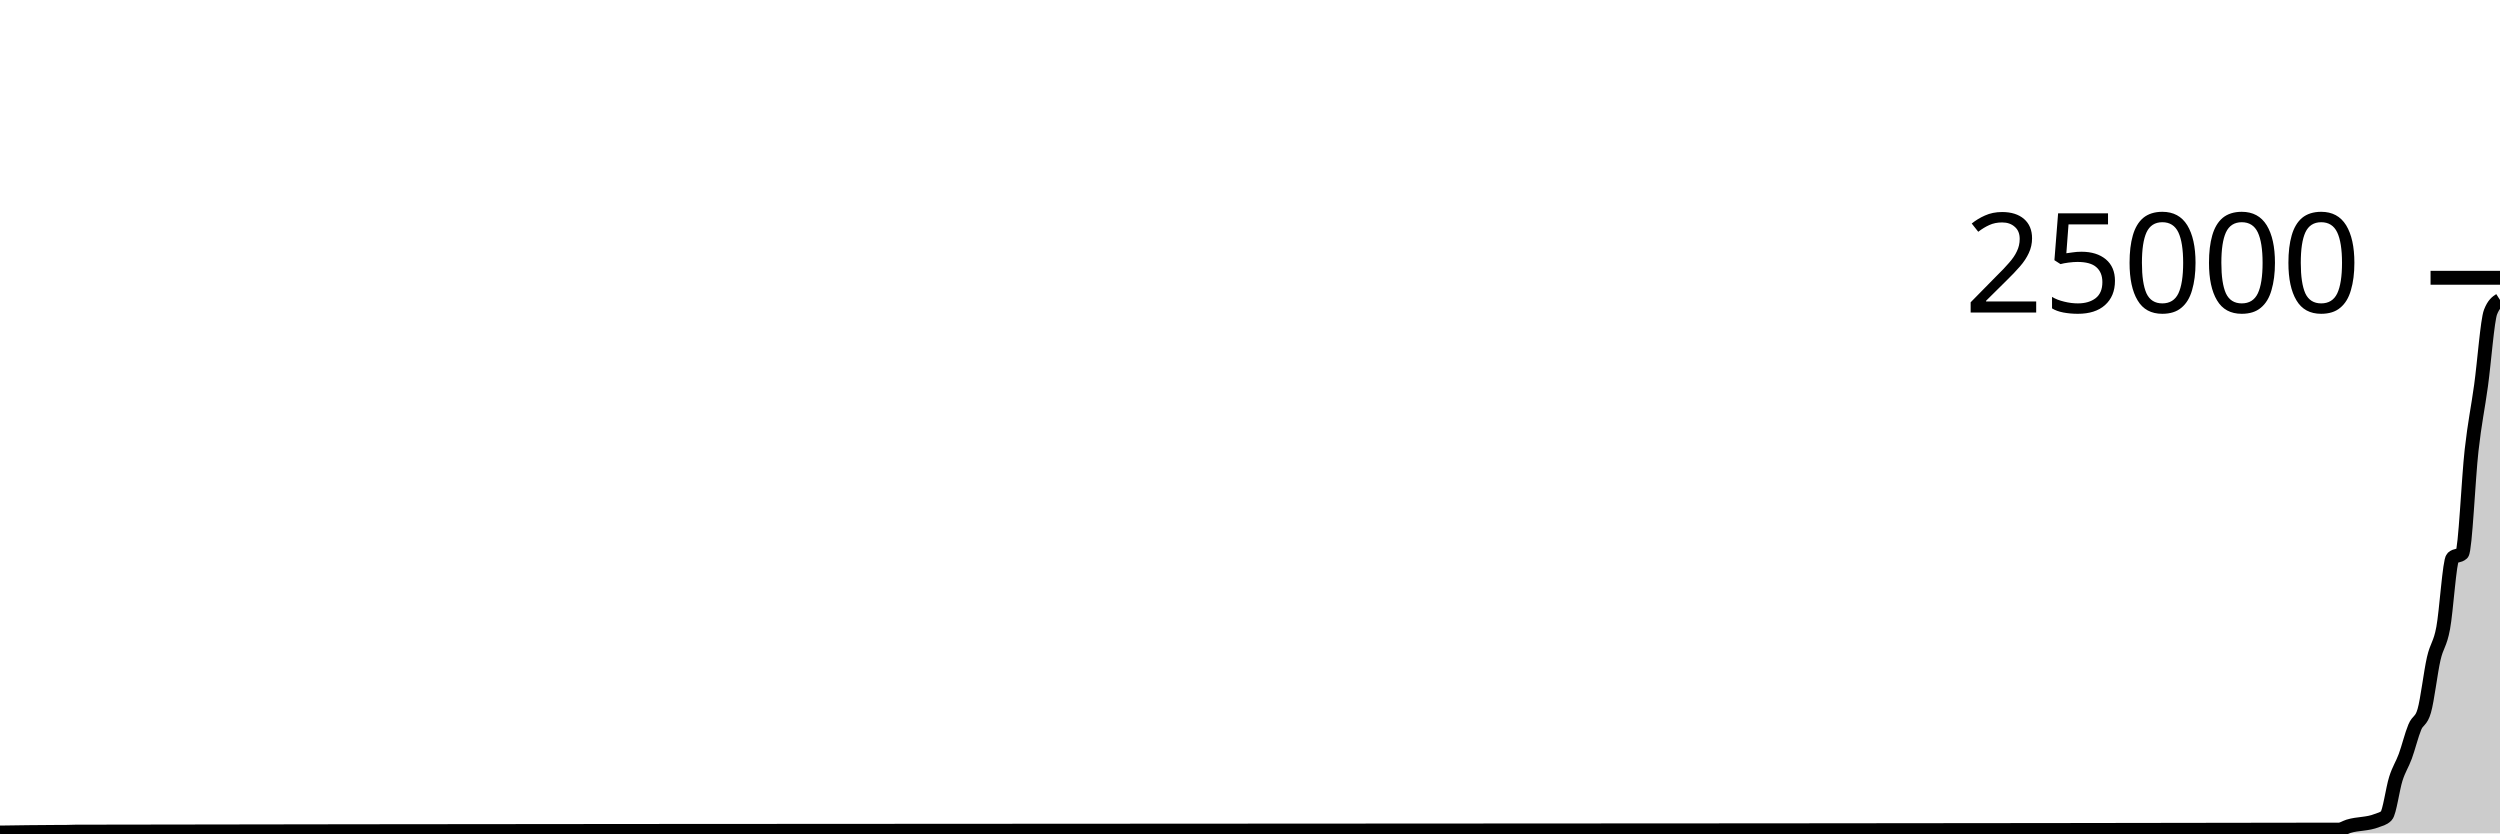
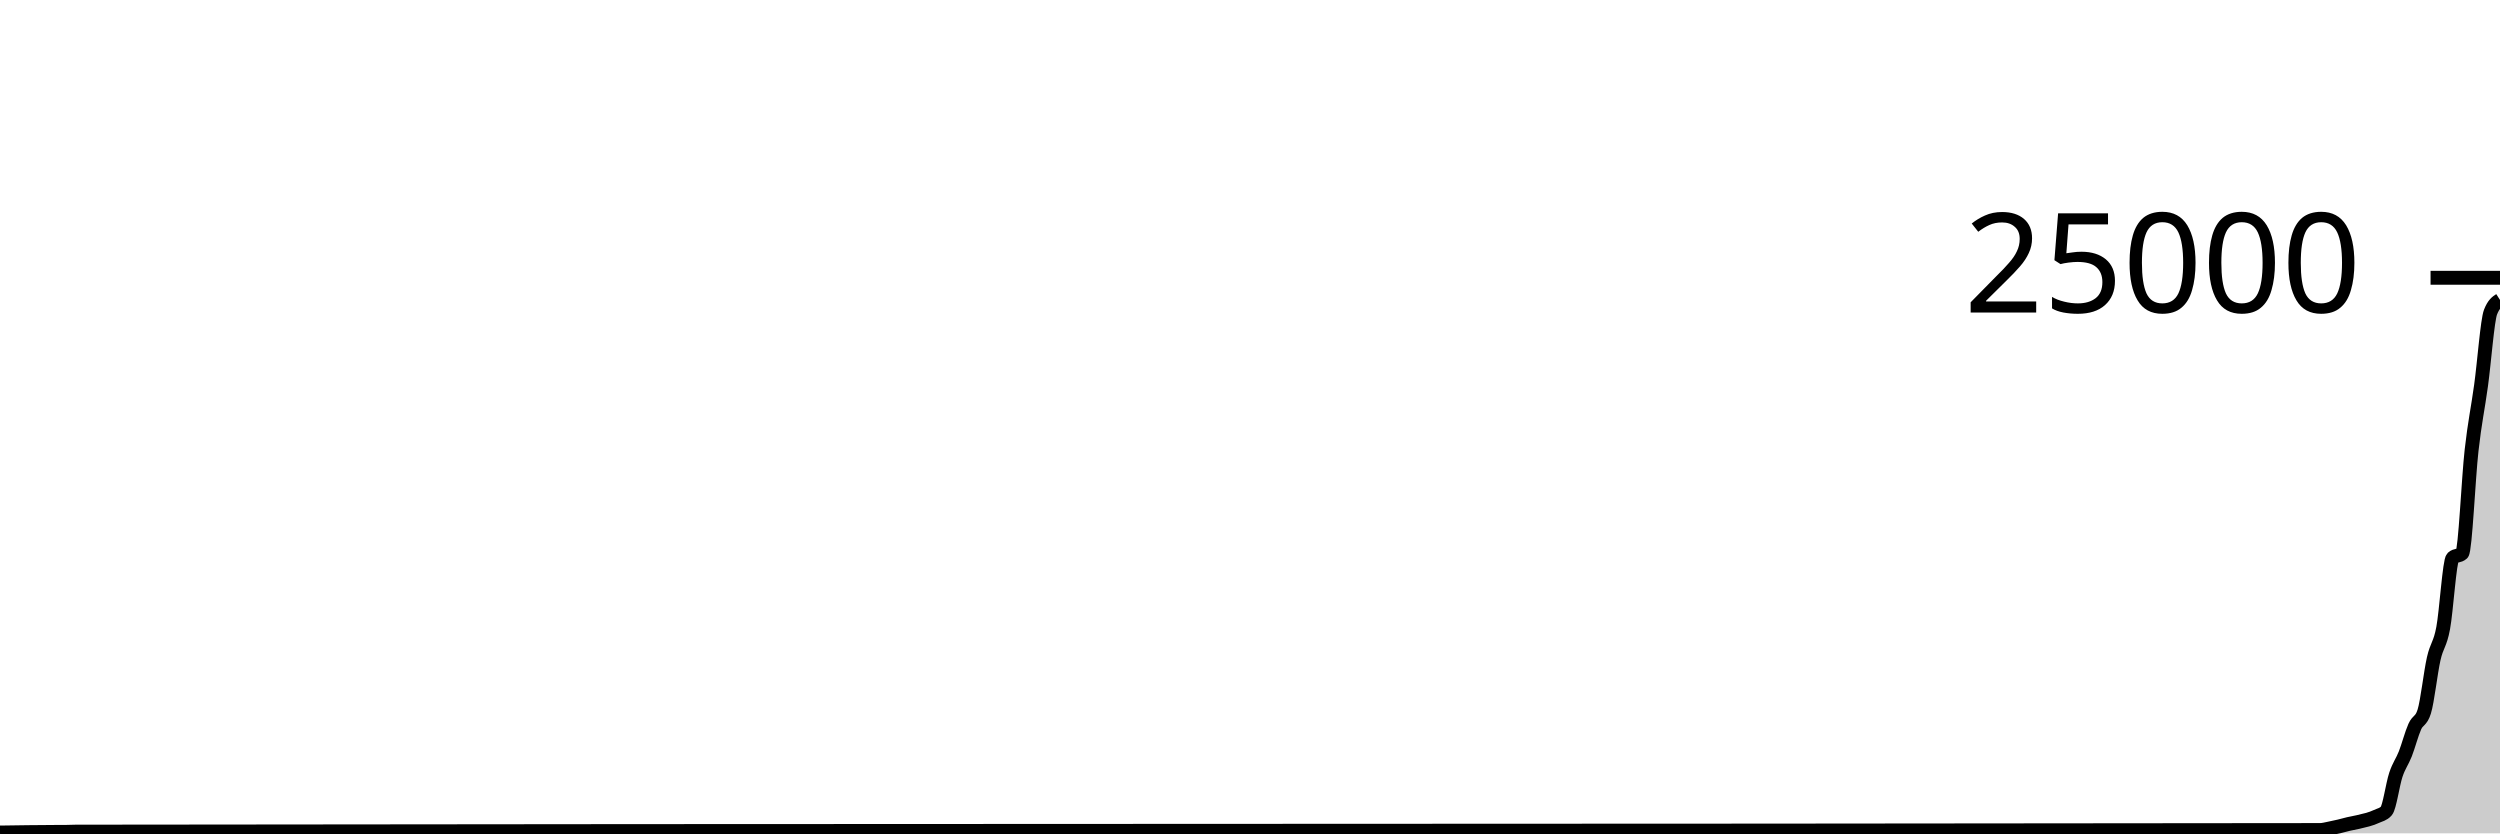
<svg xmlns="http://www.w3.org/2000/svg" viewBox="0 0 180 60">
  <g transform="translate(0,20)">
-     <path class="area" fill="rgba(0, 0, 0, 0.2)" d="M0,39.941C1.364,39.921,2.727,39.901,4.091,39.896C4.318,39.895,4.545,39.895,4.773,39.894C5,39.893,5.227,39.877,5.455,39.877C59.773,39.779,114.091,39.828,168.409,39.73C168.636,39.729,168.864,39.565,169.091,39.494C169.773,39.283,170.455,39.356,171.136,39.078C171.364,38.986,171.591,38.964,171.818,38.736C172.045,38.508,172.273,36.783,172.5,36.069C172.727,35.355,172.955,35.07,173.182,34.451C173.409,33.833,173.636,32.902,173.864,32.358C174.091,31.814,174.318,31.968,174.545,31.187C174.773,30.406,175,28.423,175.227,27.429C175.455,26.435,175.682,26.434,175.909,25.222C176.136,24.011,176.364,20.37,176.591,20.162C176.818,19.954,177.045,20.058,177.273,19.85C177.5,19.642,177.727,14.43,177.955,12.414C178.182,10.398,178.409,9.411,178.636,7.754C178.864,6.096,179.091,3.053,179.318,2.47C179.545,1.888,179.773,1.742,180,1.597L180,40C179.773,40,179.545,40,179.318,40C179.091,40,178.864,40,178.636,40C178.409,40,178.182,40,177.955,40C177.727,40,177.5,40,177.273,40C177.045,40,176.818,40,176.591,40C176.364,40,176.136,40,175.909,40C175.682,40,175.455,40,175.227,40C175,40,174.773,40,174.545,40C174.318,40,174.091,40,173.864,40C173.636,40,173.409,40,173.182,40C172.955,40,172.727,40,172.5,40C172.273,40,172.045,40,171.818,40C171.591,40,171.364,40,171.136,40C170.455,40,169.773,40,169.091,40C168.864,40,168.636,40,168.409,40C114.091,40,59.773,40,5.455,40C5.227,40,5,40,4.773,40C4.545,40,4.318,40,4.091,40C2.727,40,1.364,40,0,40Z" />
-     <path class="line" stroke="black" fill="none" d="M0,39.941C1.364,39.921,2.727,39.901,4.091,39.896C4.318,39.895,4.545,39.895,4.773,39.894C5,39.893,5.227,39.877,5.455,39.877C59.773,39.779,114.091,39.828,168.409,39.73C168.636,39.729,168.864,39.565,169.091,39.494C169.773,39.283,170.455,39.356,171.136,39.078C171.364,38.986,171.591,38.964,171.818,38.736C172.045,38.508,172.273,36.783,172.5,36.069C172.727,35.355,172.955,35.07,173.182,34.451C173.409,33.833,173.636,32.902,173.864,32.358C174.091,31.814,174.318,31.968,174.545,31.187C174.773,30.406,175,28.423,175.227,27.429C175.455,26.435,175.682,26.434,175.909,25.222C176.136,24.011,176.364,20.37,176.591,20.162C176.818,19.954,177.045,20.058,177.273,19.85C177.5,19.642,177.727,14.43,177.955,12.414C178.182,10.398,178.409,9.411,178.636,7.754C178.864,6.096,179.091,3.053,179.318,2.47C179.545,1.888,179.773,1.742,180,1.597" />
+     <path class="area" fill="rgba(0, 0, 0, 0.2)" d="M0,39.941C1.364,39.921,2.727,39.901,4.091,39.896C4.318,39.895,4.545,39.895,4.773,39.894C5,39.893,5.227,39.877,5.455,39.877C59.318,39.8,113.182,39.838,167.045,39.762C167.273,39.761,167.5,39.693,167.727,39.65C167.955,39.606,168.182,39.556,168.409,39.502C168.636,39.449,168.864,39.381,169.091,39.328C169.318,39.275,169.545,39.24,169.773,39.186C170.227,39.076,170.682,38.989,171.136,38.771C171.364,38.662,171.591,38.643,171.818,38.386C172.045,38.129,172.273,36.473,172.5,35.789C172.727,35.105,172.955,34.86,173.182,34.282C173.409,33.703,173.636,32.826,173.864,32.318C174.091,31.811,174.318,31.957,174.545,31.235C174.773,30.513,175,28.431,175.227,27.429C175.455,26.427,175.682,26.434,175.909,25.222C176.136,24.011,176.364,20.37,176.591,20.162C176.818,19.954,177.045,20.058,177.273,19.85C177.5,19.642,177.727,14.43,177.955,12.414C178.182,10.398,178.409,9.411,178.636,7.754C178.864,6.096,179.091,3.053,179.318,2.47C179.545,1.888,179.773,1.742,180,1.597L180,40C179.773,40,179.545,40,179.318,40C179.091,40,178.864,40,178.636,40C178.409,40,178.182,40,177.955,40C177.727,40,177.5,40,177.273,40C177.045,40,176.818,40,176.591,40C176.364,40,176.136,40,175.909,40C175.682,40,175.455,40,175.227,40C175,40,174.773,40,174.545,40C174.318,40,174.091,40,173.864,40C173.636,40,173.409,40,173.182,40C172.955,40,172.727,40,172.5,40C172.273,40,172.045,40,171.818,40C171.591,40,171.364,40,171.136,40C170.682,40,170.227,40,169.773,40C169.545,40,169.318,40,169.091,40C168.864,40,168.636,40,168.409,40C168.182,40,167.955,40,167.727,40C167.5,40,167.273,40,167.045,40C113.182,40,59.318,40,5.455,40C5.227,40,5,40,4.773,40C4.545,40,4.318,40,4.091,40C2.727,40,1.364,40,0,40Z" />
+     <path class="line" stroke="black" fill="none" d="M0,39.941C1.364,39.921,2.727,39.901,4.091,39.896C4.318,39.895,4.545,39.895,4.773,39.894C5,39.893,5.227,39.877,5.455,39.877C59.318,39.8,113.182,39.838,167.045,39.762C167.273,39.761,167.5,39.693,167.727,39.65C167.955,39.606,168.182,39.556,168.409,39.502C168.636,39.449,168.864,39.381,169.091,39.328C169.318,39.275,169.545,39.24,169.773,39.186C170.227,39.076,170.682,38.989,171.136,38.771C171.364,38.662,171.591,38.643,171.818,38.386C172.045,38.129,172.273,36.473,172.5,35.789C172.727,35.105,172.955,34.86,173.182,34.282C173.409,33.703,173.636,32.826,173.864,32.318C174.091,31.811,174.318,31.957,174.545,31.235C174.773,30.513,175,28.431,175.227,27.429C175.455,26.427,175.682,26.434,175.909,25.222C176.136,24.011,176.364,20.37,176.591,20.162C176.818,19.954,177.045,20.058,177.273,19.85C177.5,19.642,177.727,14.43,177.955,12.414C178.182,10.398,178.409,9.411,178.636,7.754C178.864,6.096,179.091,3.053,179.318,2.47C179.545,1.888,179.773,1.742,180,1.597" />
    <path class="axis-ceiling" stroke-width="1" stroke="black" fill="none" d="M175,0L180,0" />
    <text class="axis-ceiling-label" font-family="sans-serif" text-anchor="end" font-size="10px" x="170" y="2.5">25000</text>
  </g>
</svg>
